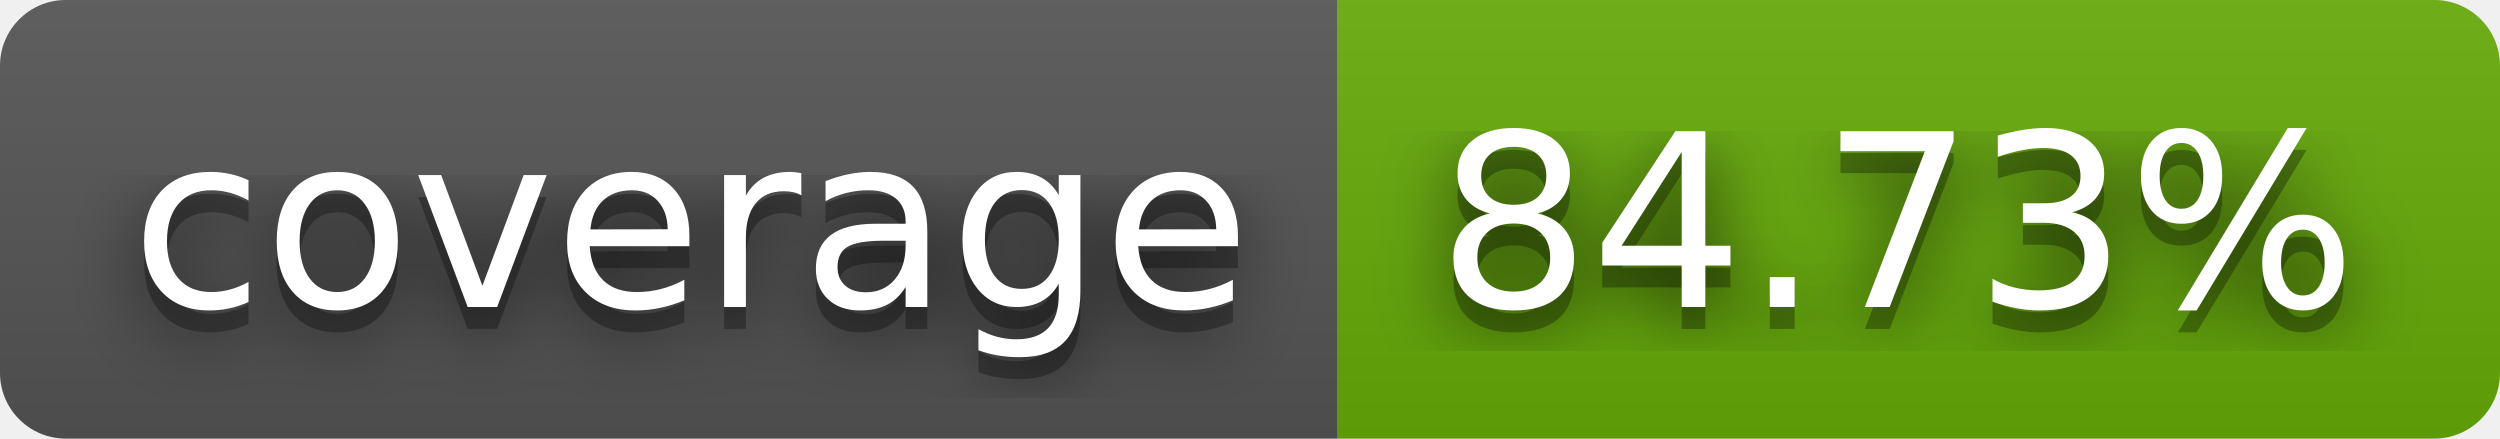
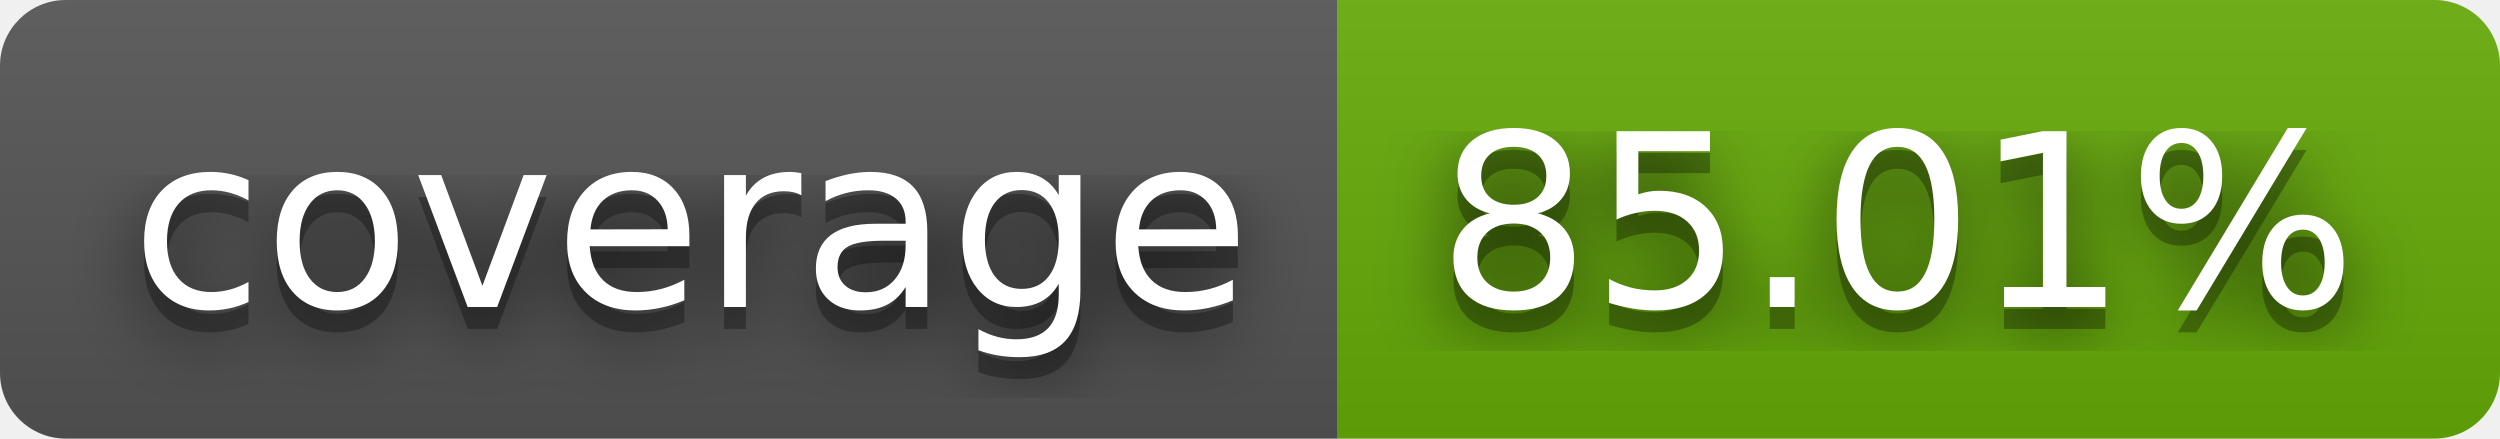
- <svg xmlns="http://www.w3.org/2000/svg" width="114" height="20" role="img" aria-label="coverage: 84.73%">
+ <svg xmlns="http://www.w3.org/2000/svg" width="114" height="20" role="img" aria-label="coverage: 85.01%">
  <filter id="blur">
    <feGaussianBlur stdDeviation="16" />
  </filter>
  <linearGradient id="s" x2="0" y2="100%">
    <stop offset="0" stop-color="#bbb" stop-opacity=".1" />
    <stop offset="1" stop-opacity=".1" />
  </linearGradient>
  <clipPath id="r">
    <rect width="114" height="20" rx="3" />
  </clipPath>
  <g clip-path="url(#r)">
    <rect width="61" height="20" fill="#555" />
    <rect x="61" width="53" height="20" fill="#67ac09" />
    <rect width="114" height="20" fill="url(#s)" />
  </g>
  <g fill="#fff" text-anchor="middle" font-family="Verdana,Geneva,DejaVu Sans,sans-serif" text-rendering="geometricPrecision" font-size="110">
    <g transform="scale(.1)">
      <g aria-hidden="true" fill="#010101">
        <text x="315" y="150" fill-opacity=".8" filter="url(#blur)" textLength="510">coverage</text>
        <text x="315" y="150" fill-opacity=".3" textLength="510">coverage</text>
      </g>
      <text x="315" y="140" textLength="510">coverage</text>
    </g>
    <g transform="scale(.1)">
      <g aria-hidden="true" fill="#010101">
-         <text x="865" y="150" fill-opacity=".8" filter="url(#blur)" textLength="430">84.73%</text>
-         <text x="865" y="150" fill-opacity=".3" textLength="430">84.73%</text>
+         <text x="865" y="150" fill-opacity=".8" filter="url(#blur)" textLength="430">85.01%</text>
+         <text x="865" y="150" fill-opacity=".3" textLength="430">85.01%</text>
      </g>
-       <text x="865" y="140" textLength="430">84.73%</text>
+       <text x="865" y="140" textLength="430">85.01%</text>
    </g>
  </g>
</svg>
